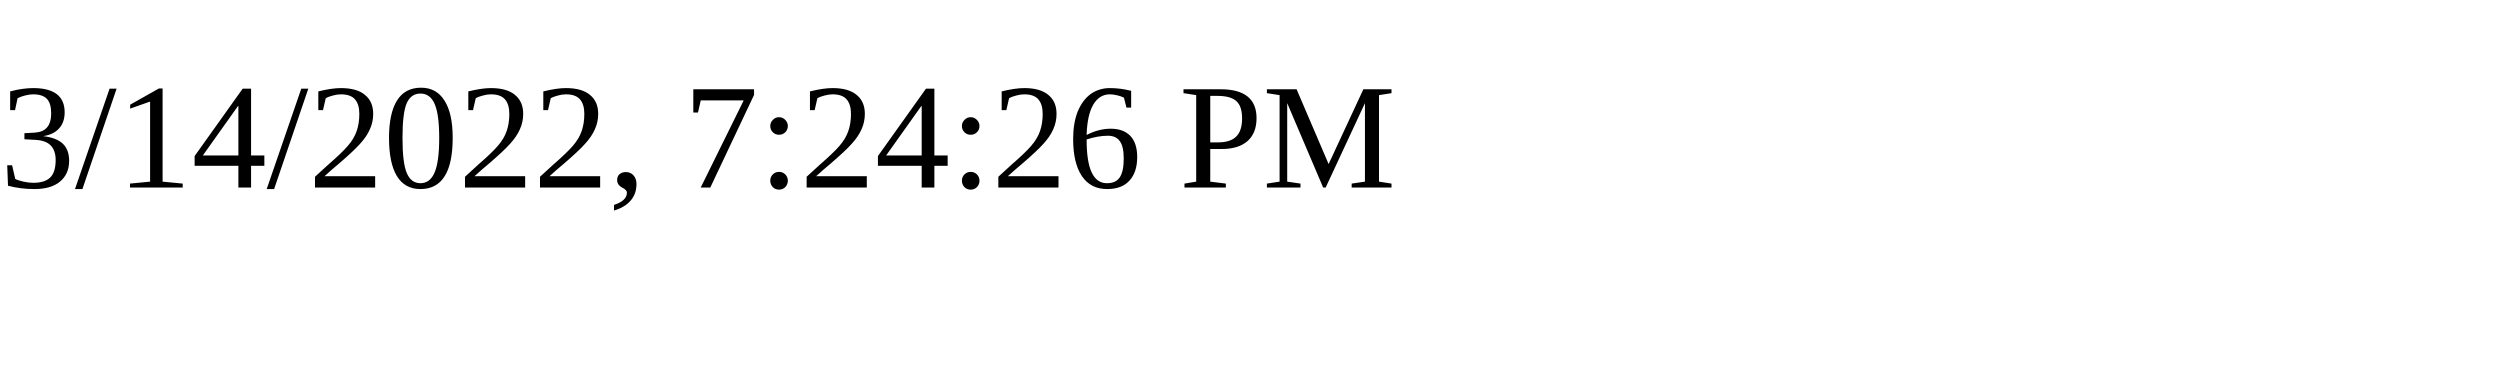
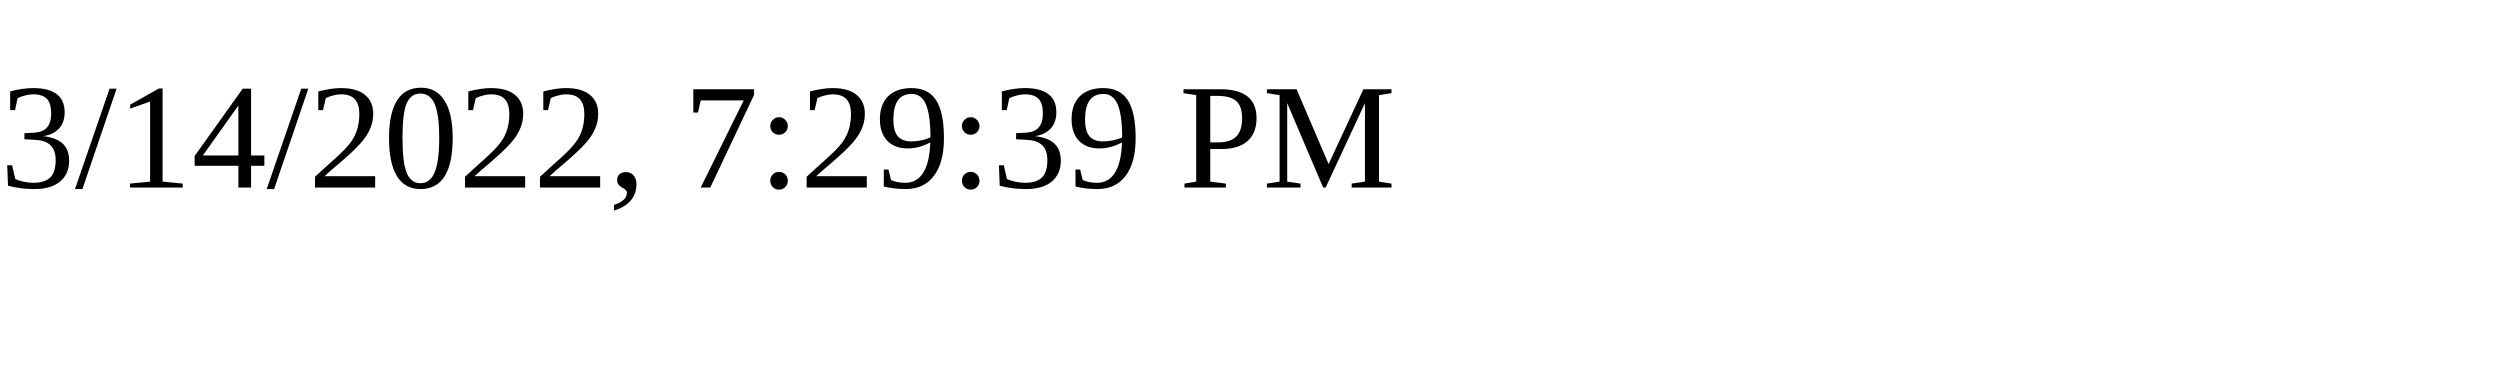
<svg xmlns="http://www.w3.org/2000/svg" height="30" width="200">
-   <text x="0" y="15">3/14/2022, 7:24:26 PM</text>
+   <text x="0" y="15">3/14/2022, 7:29:39 PM</text>
</svg>
